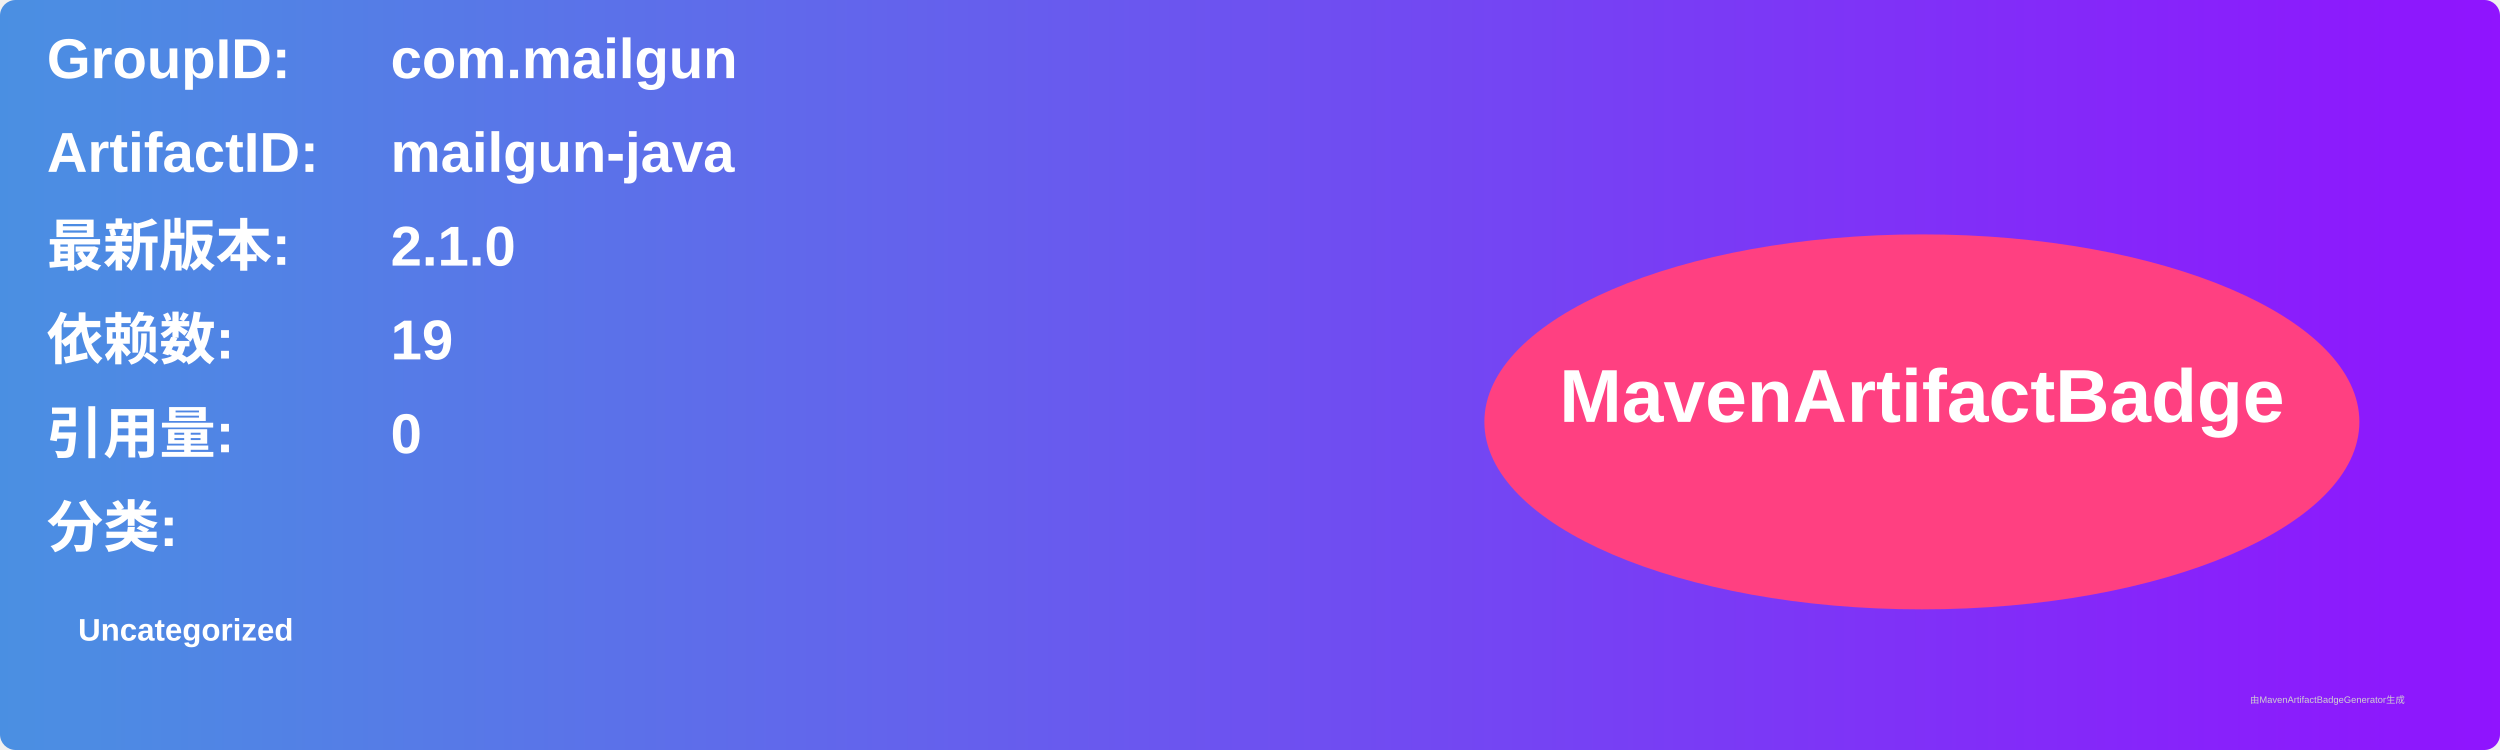
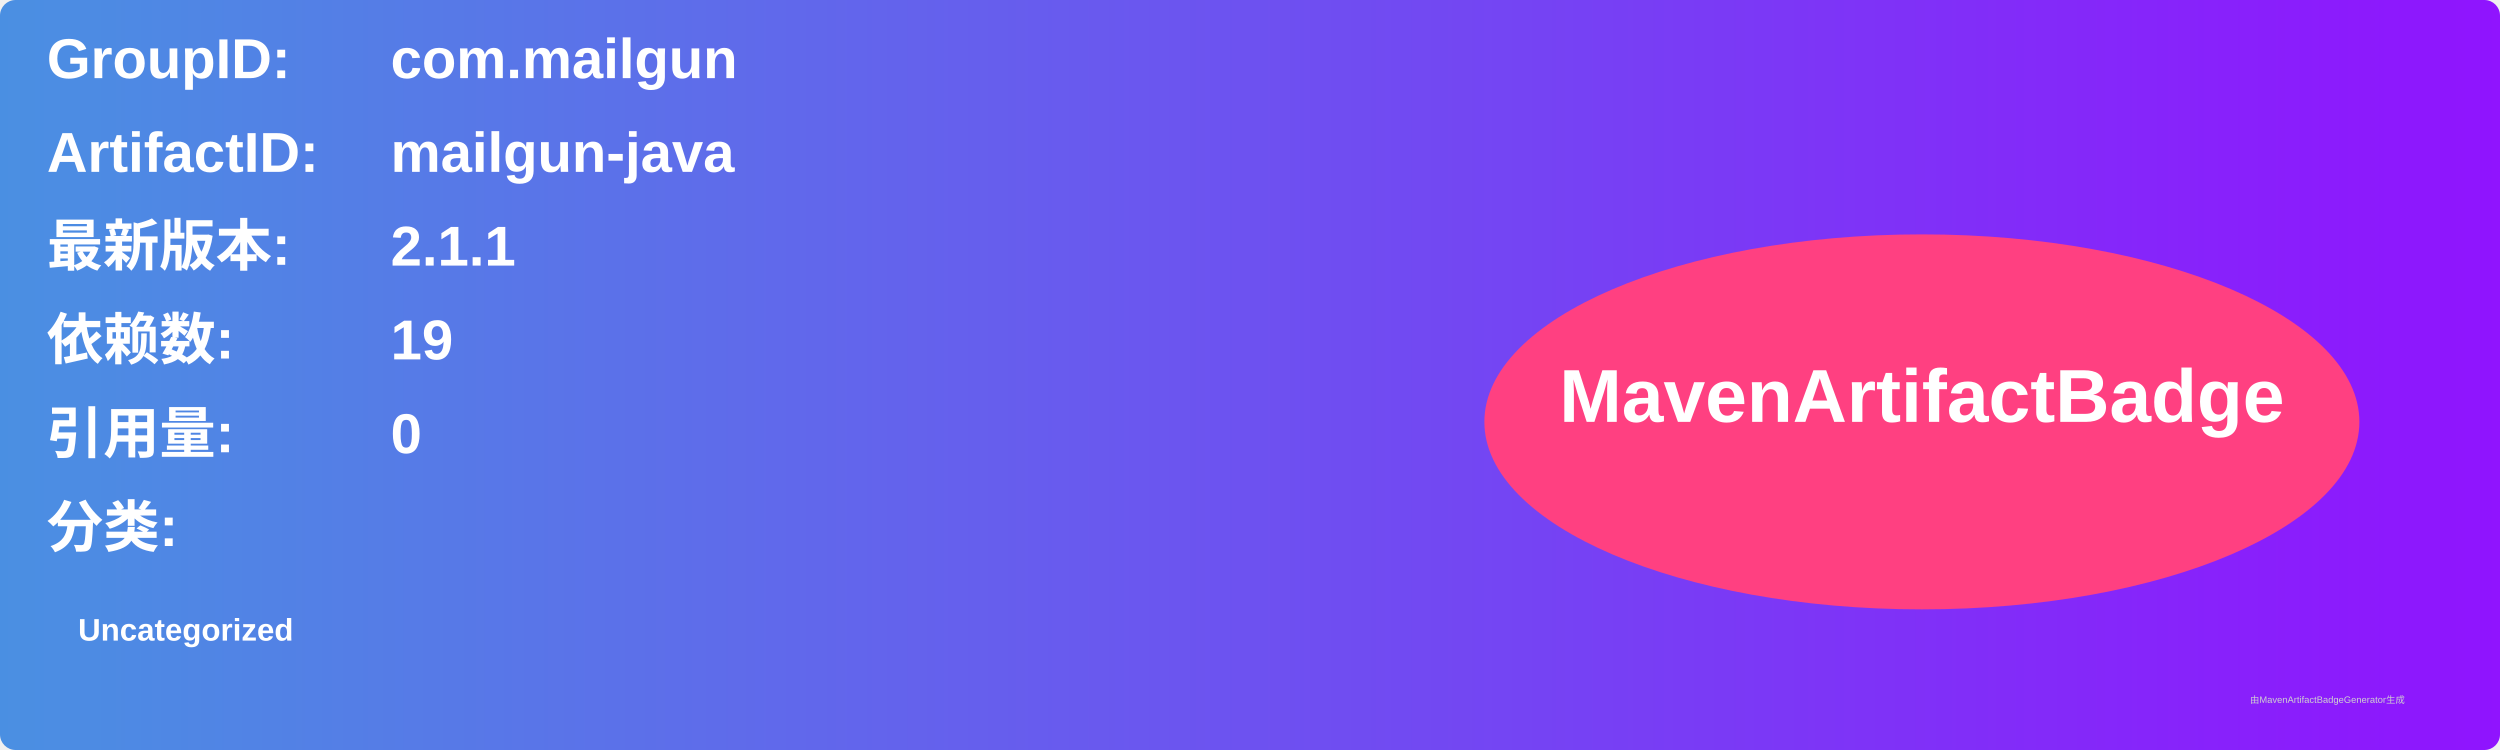
<svg xmlns="http://www.w3.org/2000/svg" width="800" height="240" viewBox="0 0 800 240">
  <linearGradient id="grad" x1="0%" y1="0%" x2="100%" y2="0%">
    <stop offset="0%" stop-color="#4a90e2" />
    <stop offset="100%" stop-color="#9013fe" />
  </linearGradient>
  <rect width="100%" height="100%" rx="5" ry="5" fill="url(#grad)" />
  <g transform="translate(15, 15)">
    <text x="0" y="10" font-family="Arial" font-size="18" fill="white" font-weight="bold" width="260">GroupID:</text>
    <text x="110" y="10" font-family="Arial" font-size="18" fill="white" font-weight="bold" width="460">com.mailgun</text>
    <text x="0" y="40" font-family="Arial" font-size="18" fill="white" font-weight="bold" width="260">ArtifactID:</text>
    <text x="110" y="40" font-family="Arial" font-size="18" fill="white" font-weight="bold" width="460">mailgun-java</text>
    <text x="0" y="70" font-family="Arial" font-size="18" fill="white" font-weight="bold">最新版本:</text>
    <text x="110" y="70" font-family="Arial" font-size="18" fill="white" font-weight="bold">
-       <tspan font-weight="bold">2.1.0</tspan>
+       <tspan font-weight="bold">2.1.1</tspan>
    </text>
    <text x="0" y="100" font-family="Arial" font-size="18" fill="white" font-weight="bold">依赖数: </text>
    <text x="110" y="100" font-family="Arial" font-size="18" fill="white">
      <tspan font-weight="bold">19</tspan>
    </text>
    <text x="0" y="130" font-family="Arial" font-size="18" fill="white" font-weight="bold">引用量: </text>
    <text x="110" y="130" font-family="Arial" font-size="18" fill="white">
      <tspan font-weight="bold">0</tspan>
    </text>
    <text x="0" y="160" font-family="Arial" font-size="18" fill="white" font-weight="bold">分类:</text>
    <text x="10" y="190" font-family="Arial" font-size="10" fill="white">
      <tspan font-weight="bold">Uncategorized</tspan>
    </text>
    <ellipse cx="600" cy="120" rx="140" ry="60" fill="#ff4081" />
    <text x="600" y="120" text-anchor="middle" font-family="Arial" font-size="24" fill="white" font-weight="bold">MavenArtifactBadge</text>
  </g>
  <text x="720" y="225" font-family="Arial" font-size="3" fill="#d0d0d0">由MavenArtifactBadgeGenerator生成</text>
</svg>
